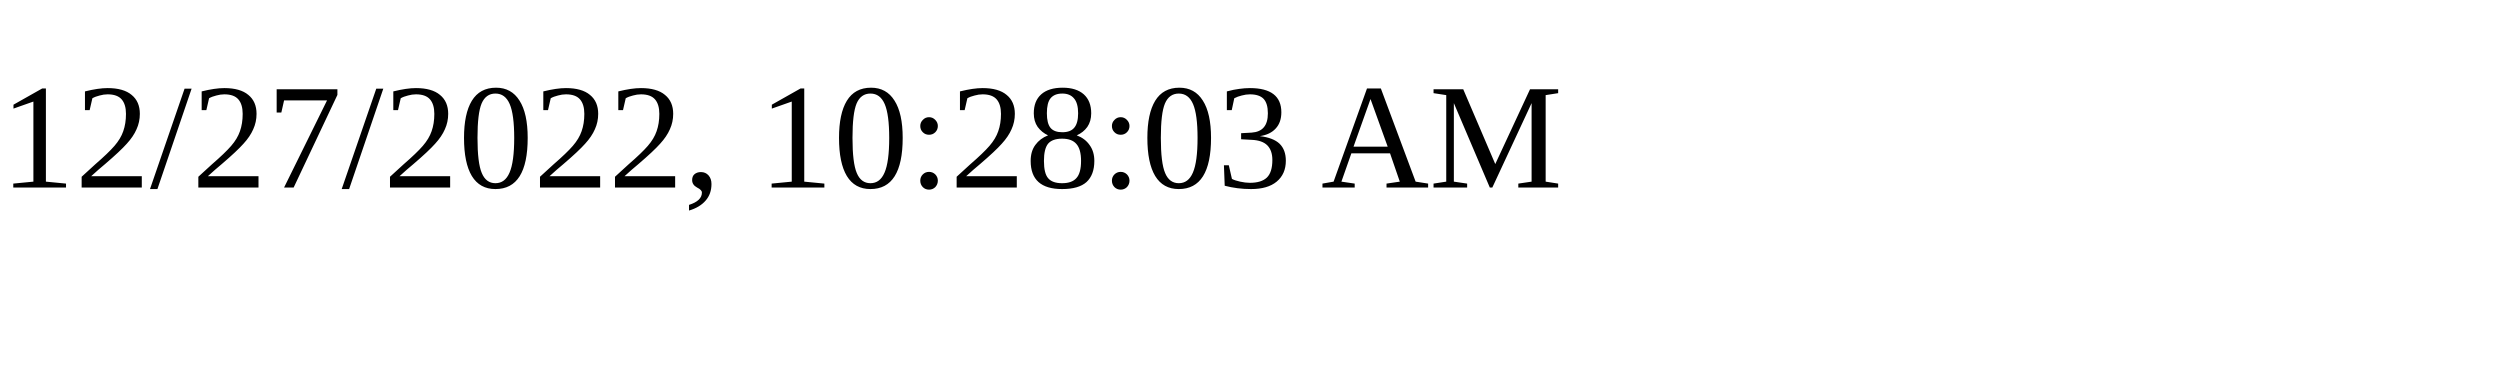
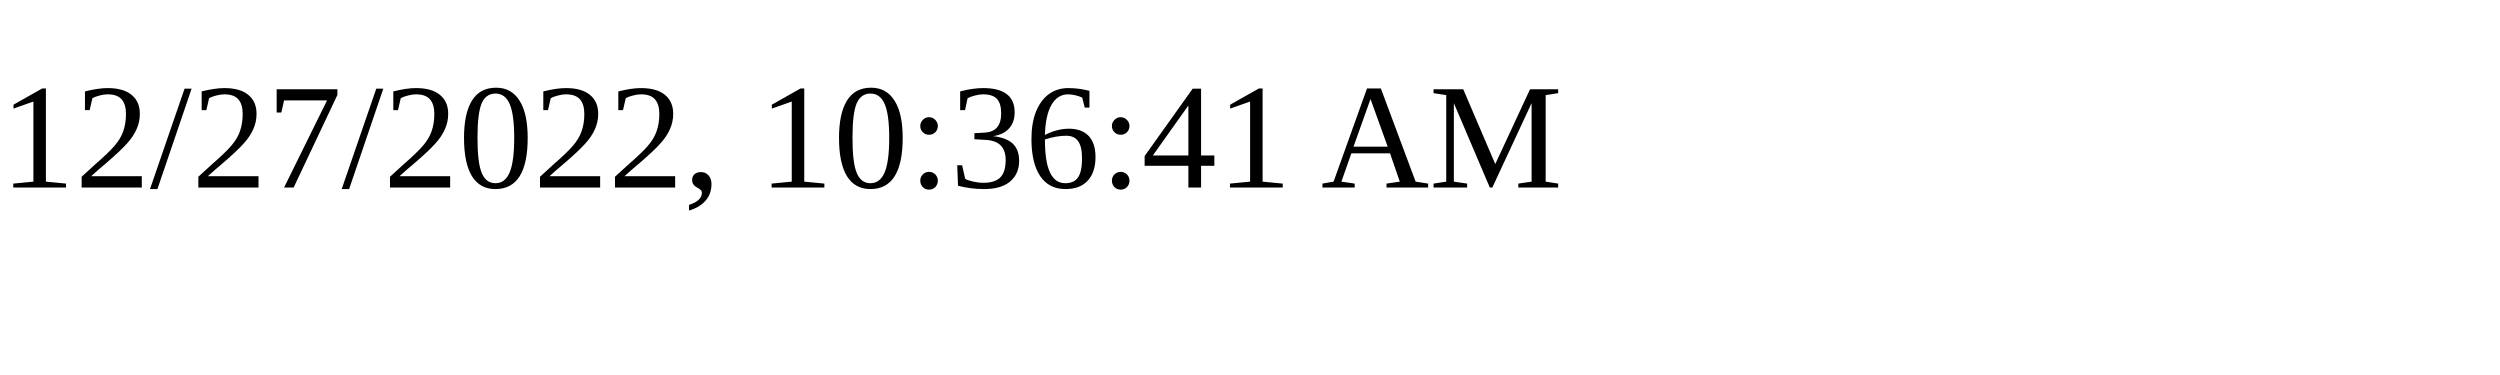
<svg xmlns="http://www.w3.org/2000/svg" height="30" width="200">
-   <text x="0" y="15">12/27/2022, 10:28:03 AM</text>
+   <text x="0" y="15">12/27/2022, 10:36:41 AM</text>
</svg>
